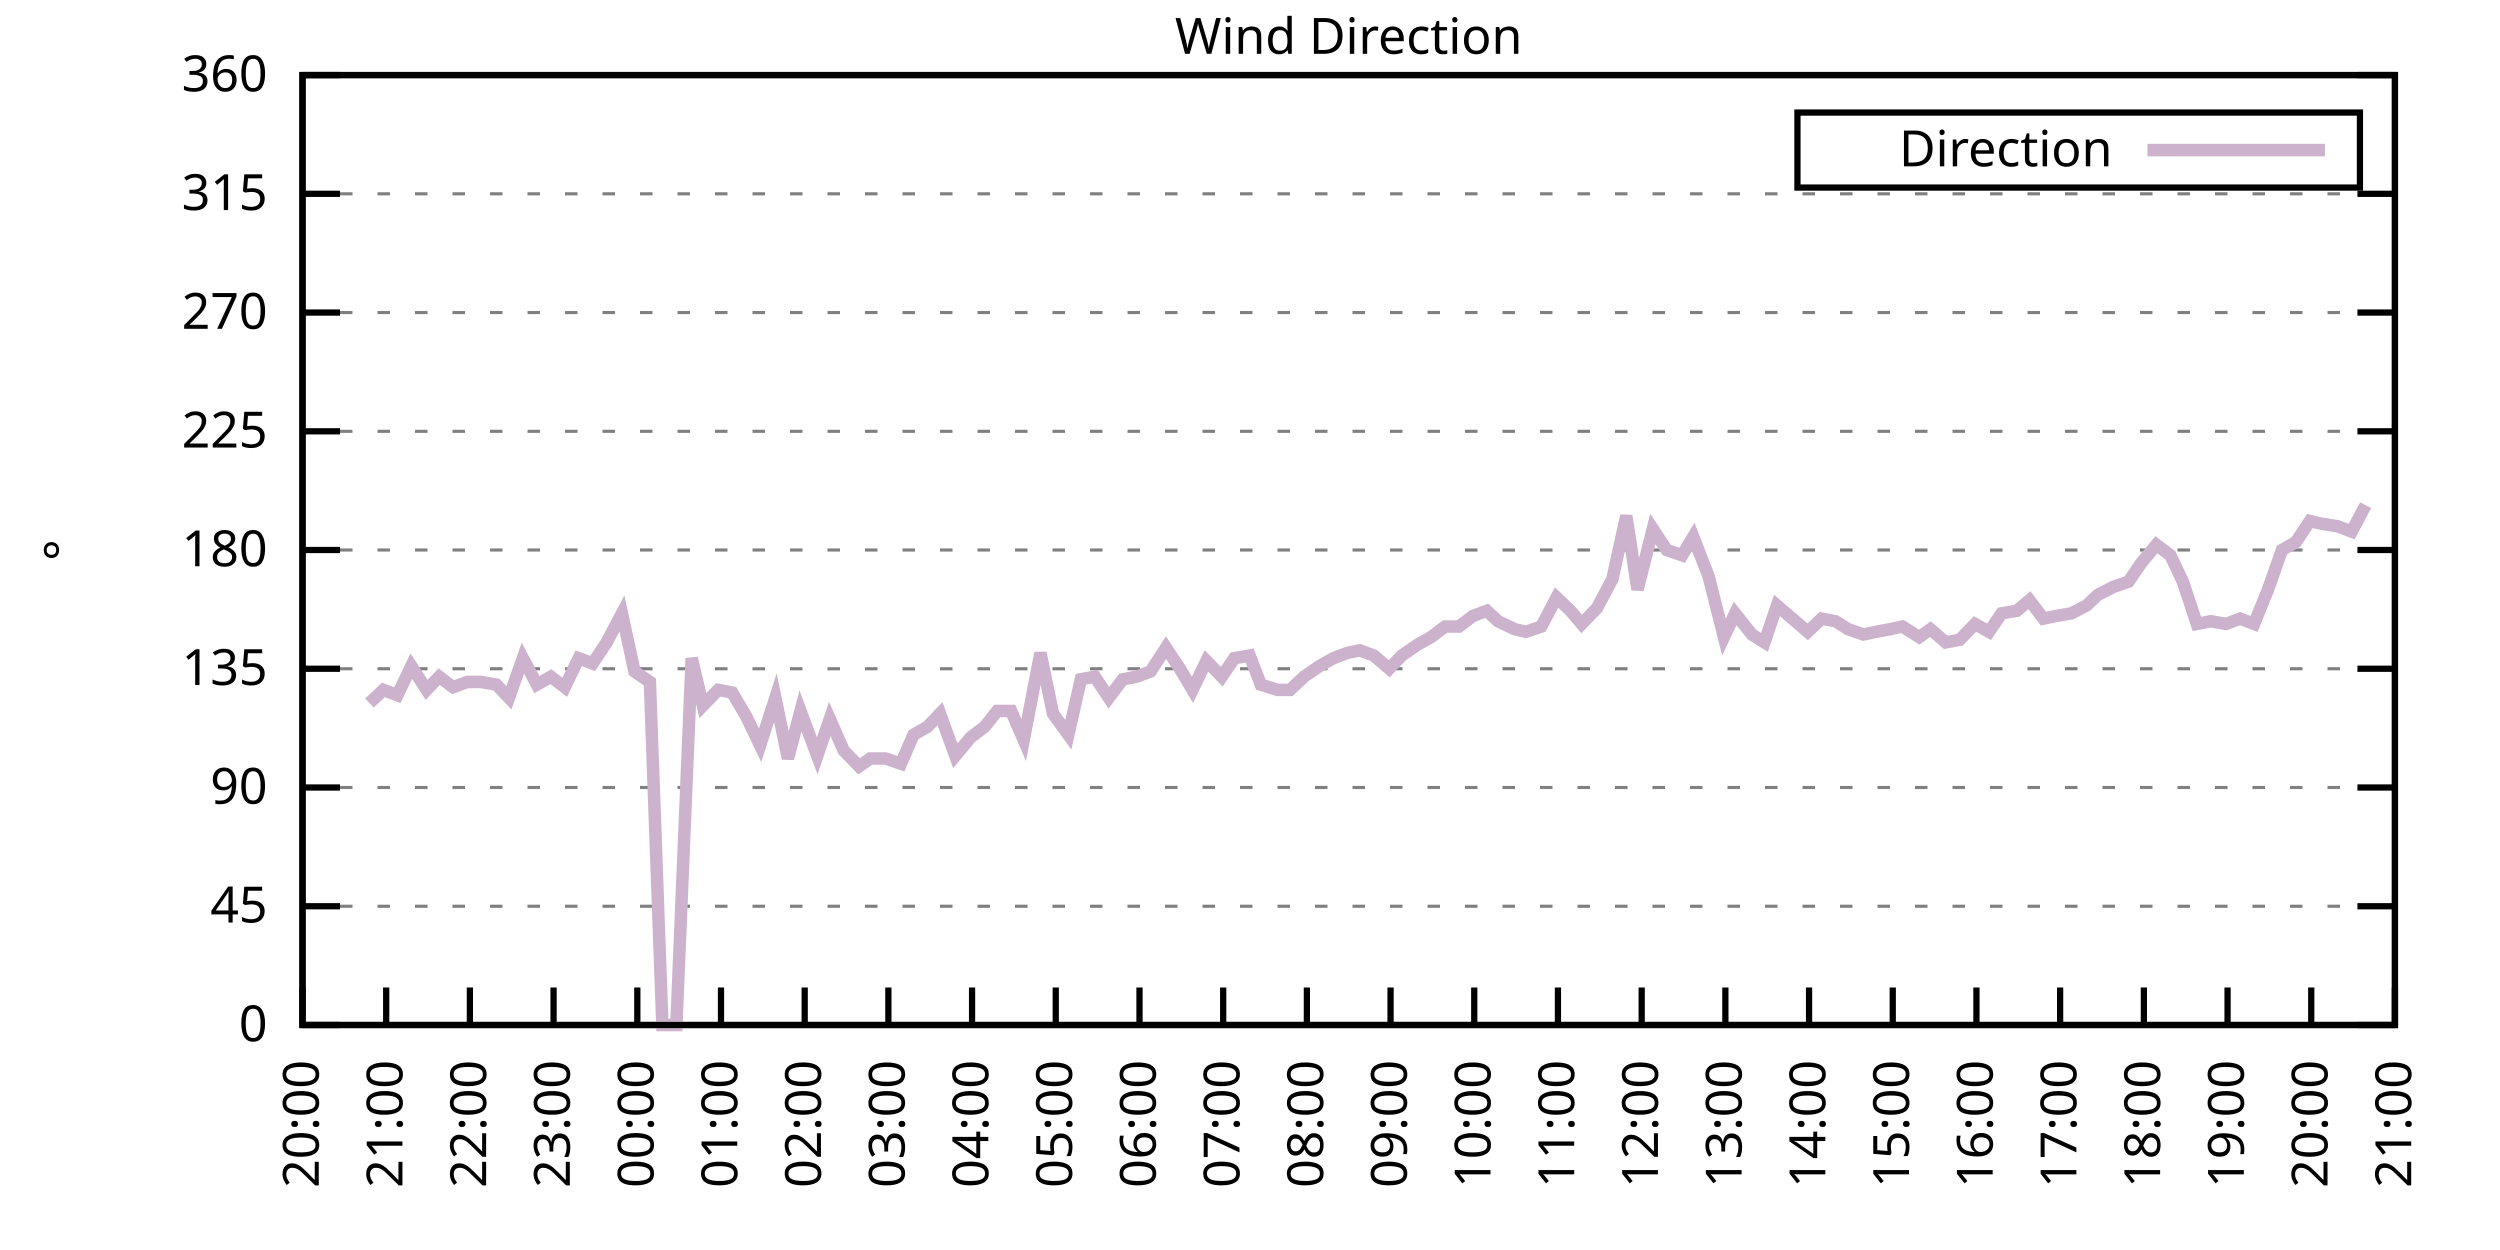
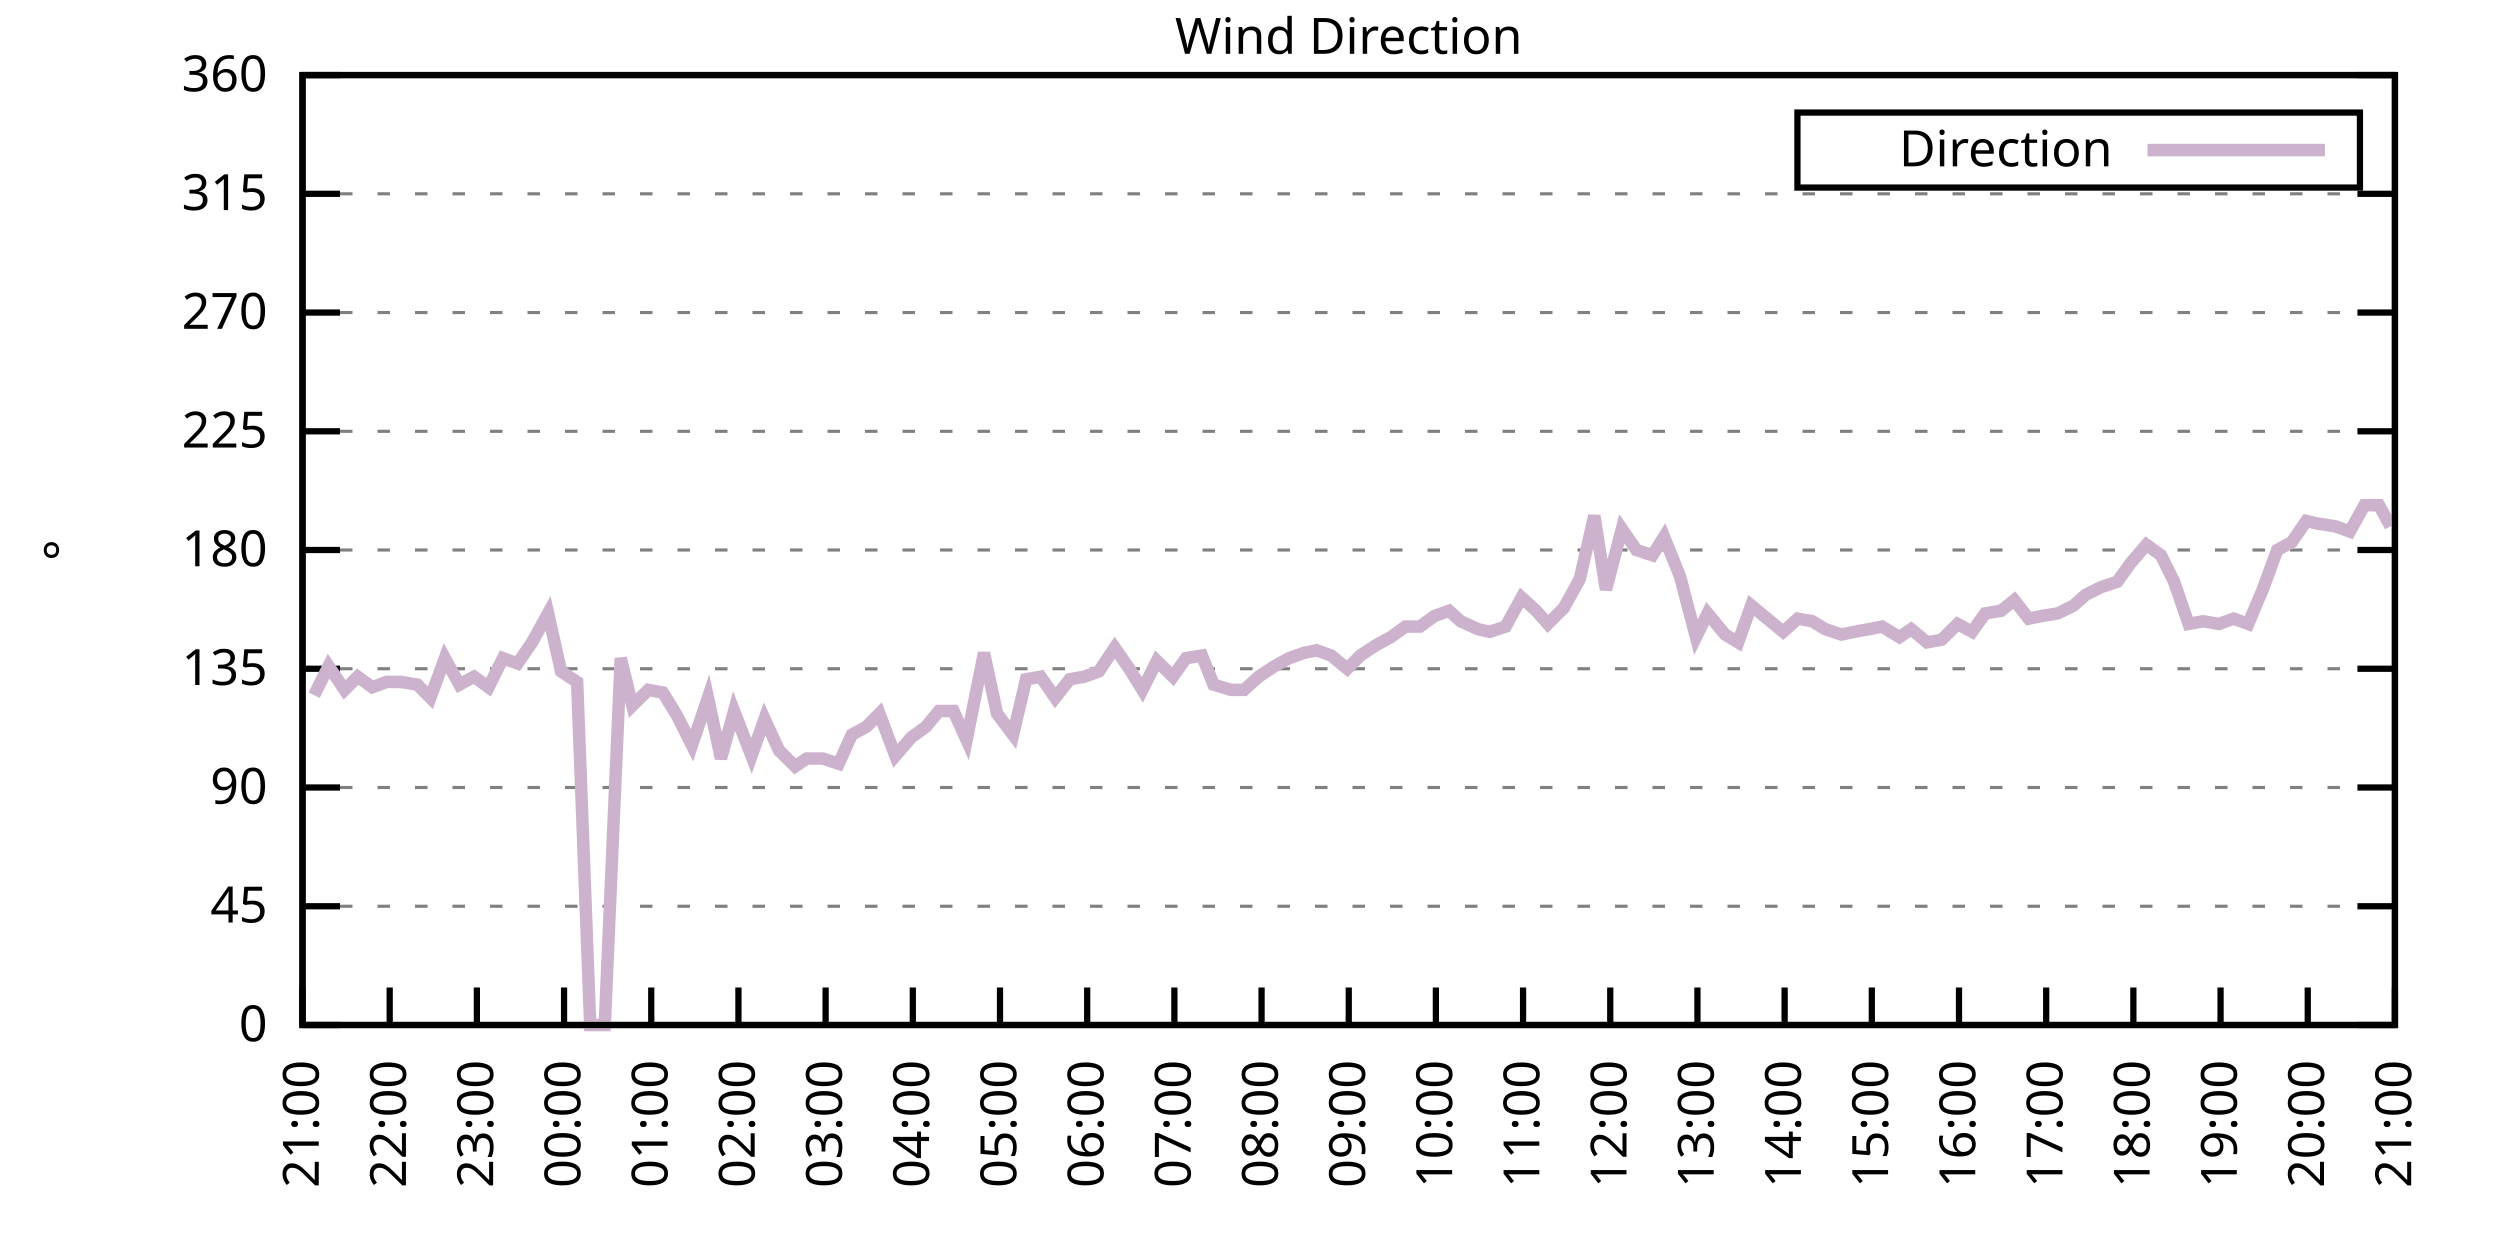
<svg xmlns="http://www.w3.org/2000/svg" xmlns:xlink="http://www.w3.org/1999/xlink" width="400" height="200" viewBox="0 0 400 200">
  <g id="gnuplot_canvas">
    <rect x="0" y="0" width="400" height="200" fill="none" />
    <defs>
      <circle id="gpDot" r="0.5" stroke-width="0.5" stroke="currentColor" />
      <path id="gpPt0" stroke-width="0.333" stroke="currentColor" d="M-1,0 h2 M0,-1 v2" />
      <path id="gpPt1" stroke-width="0.333" stroke="currentColor" d="M-1,-1 L1,1 M1,-1 L-1,1" />
      <path id="gpPt2" stroke-width="0.333" stroke="currentColor" d="M-1,0 L1,0 M0,-1 L0,1 M-1,-1 L1,1 M-1,1 L1,-1" />
      <rect id="gpPt3" stroke-width="0.333" stroke="currentColor" x="-1" y="-1" width="2" height="2" />
      <rect id="gpPt4" stroke-width="0.333" stroke="currentColor" fill="currentColor" x="-1" y="-1" width="2" height="2" />
      <circle id="gpPt5" stroke-width="0.333" stroke="currentColor" cx="0" cy="0" r="1" />
      <use xlink:href="#gpPt5" id="gpPt6" fill="currentColor" stroke="none" />
      <path id="gpPt7" stroke-width="0.333" stroke="currentColor" d="M0,-1.33 L-1.33,0.67 L1.33,0.67 z" />
      <use xlink:href="#gpPt7" id="gpPt8" fill="currentColor" stroke="none" />
      <use xlink:href="#gpPt7" id="gpPt9" stroke="currentColor" transform="rotate(180)" />
      <use xlink:href="#gpPt9" id="gpPt10" fill="currentColor" stroke="none" />
      <use xlink:href="#gpPt3" id="gpPt11" stroke="currentColor" transform="rotate(45)" />
      <use xlink:href="#gpPt11" id="gpPt12" fill="currentColor" stroke="none" />
      <path id="gpPt13" stroke-width="0.333" stroke="currentColor" d="M0,1.330 L1.265,0.411 L0.782,-1.067 L-0.782,-1.076 L-1.265,0.411 z" />
      <use xlink:href="#gpPt13" id="gpPt14" fill="currentColor" stroke="none" />
      <filter id="textbox" filterUnits="objectBoundingBox" x="0" y="0" height="1" width="1">
        <feFlood flood-color="white" flood-opacity="1" result="bgnd" />
        <feComposite in="SourceGraphic" in2="bgnd" operator="atop" />
      </filter>
      <filter id="greybox" filterUnits="objectBoundingBox" x="0" y="0" height="1" width="1">
        <feFlood flood-color="lightgrey" flood-opacity="1" result="grey" />
        <feComposite in="SourceGraphic" in2="grey" operator="atop" />
      </filter>
    </defs>
    <g fill="none" color="white" stroke="currentColor" stroke-width="1.00" stroke-linecap="butt" stroke-linejoin="miter">
</g>
    <g fill="none" color="black" stroke="currentColor" stroke-width="1.00" stroke-linecap="butt" stroke-linejoin="miter">
      <g stroke="none" shape-rendering="crispEdges">
        <polygon fill="rgb(255, 255, 255)" points="48.40,164.00 383.18,164.00 383.18,12.02 48.40,12.02 " />
      </g>
    </g>
    <g fill="none" color="black" stroke="currentColor" stroke-width="1.00" stroke-linecap="butt" stroke-linejoin="miter">
</g>
    <g fill="none" color="black" stroke="black" stroke-width="0.50" stroke-linecap="butt" stroke-linejoin="miter">
</g>
    <g fill="none" color="gray" stroke="currentColor" stroke-width="0.50" stroke-linecap="butt" stroke-linejoin="miter">
      <path stroke="gray" stroke-dasharray="2,4" class="gridline" d="M48.40,164.00 L383.19,164.00  " />
    </g>
    <g fill="none" color="gray" stroke="gray" stroke-width="1.00" stroke-linecap="butt" stroke-linejoin="miter">
</g>
    <g fill="none" color="black" stroke="currentColor" stroke-width="1.00" stroke-linecap="butt" stroke-linejoin="miter">
      <path stroke="black" d="M48.40,164.00 L54.40,164.00 M383.19,164.00 L377.19,164.00  " />
      <g transform="translate(42.80,166.60)" stroke="none" fill="black" font-family="Sans" font-size="8.00" text-anchor="end">
        <text>
          <tspan font-family="Sans"> 0</tspan>
        </text>
      </g>
    </g>
    <g fill="none" color="black" stroke="currentColor" stroke-width="1.00" stroke-linecap="butt" stroke-linejoin="miter">
</g>
    <g fill="none" color="black" stroke="black" stroke-width="0.50" stroke-linecap="butt" stroke-linejoin="miter">
</g>
    <g fill="none" color="gray" stroke="currentColor" stroke-width="0.50" stroke-linecap="butt" stroke-linejoin="miter">
      <path stroke="gray" stroke-dasharray="2,4" class="gridline" d="M48.40,145.00 L383.19,145.00  " />
    </g>
    <g fill="none" color="gray" stroke="gray" stroke-width="1.00" stroke-linecap="butt" stroke-linejoin="miter">
</g>
    <g fill="none" color="black" stroke="currentColor" stroke-width="1.00" stroke-linecap="butt" stroke-linejoin="miter">
      <path stroke="black" d="M48.40,145.00 L54.40,145.00 M383.19,145.00 L377.19,145.00  " />
      <g transform="translate(42.80,147.60)" stroke="none" fill="black" font-family="Sans" font-size="8.00" text-anchor="end">
        <text>
          <tspan font-family="Sans"> 45</tspan>
        </text>
      </g>
    </g>
    <g fill="none" color="black" stroke="currentColor" stroke-width="1.00" stroke-linecap="butt" stroke-linejoin="miter">
</g>
    <g fill="none" color="black" stroke="black" stroke-width="0.50" stroke-linecap="butt" stroke-linejoin="miter">
</g>
    <g fill="none" color="gray" stroke="currentColor" stroke-width="0.50" stroke-linecap="butt" stroke-linejoin="miter">
      <path stroke="gray" stroke-dasharray="2,4" class="gridline" d="M48.40,126.00 L383.19,126.00  " />
    </g>
    <g fill="none" color="gray" stroke="gray" stroke-width="1.00" stroke-linecap="butt" stroke-linejoin="miter">
</g>
    <g fill="none" color="black" stroke="currentColor" stroke-width="1.00" stroke-linecap="butt" stroke-linejoin="miter">
      <path stroke="black" d="M48.40,126.00 L54.40,126.00 M383.19,126.00 L377.19,126.00  " />
      <g transform="translate(42.80,128.60)" stroke="none" fill="black" font-family="Sans" font-size="8.00" text-anchor="end">
        <text>
          <tspan font-family="Sans"> 90</tspan>
        </text>
      </g>
    </g>
    <g fill="none" color="black" stroke="currentColor" stroke-width="1.00" stroke-linecap="butt" stroke-linejoin="miter">
</g>
    <g fill="none" color="black" stroke="black" stroke-width="0.50" stroke-linecap="butt" stroke-linejoin="miter">
</g>
    <g fill="none" color="gray" stroke="currentColor" stroke-width="0.50" stroke-linecap="butt" stroke-linejoin="miter">
      <path stroke="gray" stroke-dasharray="2,4" class="gridline" d="M48.40,107.00 L383.19,107.00  " />
    </g>
    <g fill="none" color="gray" stroke="gray" stroke-width="1.00" stroke-linecap="butt" stroke-linejoin="miter">
</g>
    <g fill="none" color="black" stroke="currentColor" stroke-width="1.00" stroke-linecap="butt" stroke-linejoin="miter">
      <path stroke="black" d="M48.40,107.00 L54.40,107.00 M383.19,107.00 L377.19,107.00  " />
      <g transform="translate(42.80,109.60)" stroke="none" fill="black" font-family="Sans" font-size="8.00" text-anchor="end">
        <text>
          <tspan font-family="Sans"> 135</tspan>
        </text>
      </g>
    </g>
    <g fill="none" color="black" stroke="currentColor" stroke-width="1.00" stroke-linecap="butt" stroke-linejoin="miter">
</g>
    <g fill="none" color="black" stroke="black" stroke-width="0.50" stroke-linecap="butt" stroke-linejoin="miter">
</g>
    <g fill="none" color="gray" stroke="currentColor" stroke-width="0.50" stroke-linecap="butt" stroke-linejoin="miter">
      <path stroke="gray" stroke-dasharray="2,4" class="gridline" d="M48.40,88.00 L383.19,88.00  " />
    </g>
    <g fill="none" color="gray" stroke="gray" stroke-width="1.00" stroke-linecap="butt" stroke-linejoin="miter">
</g>
    <g fill="none" color="black" stroke="currentColor" stroke-width="1.00" stroke-linecap="butt" stroke-linejoin="miter">
      <path stroke="black" d="M48.40,88.00 L54.40,88.00 M383.19,88.00 L377.19,88.00  " />
      <g transform="translate(42.80,90.60)" stroke="none" fill="black" font-family="Sans" font-size="8.00" text-anchor="end">
        <text>
          <tspan font-family="Sans"> 180</tspan>
        </text>
      </g>
    </g>
    <g fill="none" color="black" stroke="currentColor" stroke-width="1.00" stroke-linecap="butt" stroke-linejoin="miter">
</g>
    <g fill="none" color="black" stroke="black" stroke-width="0.50" stroke-linecap="butt" stroke-linejoin="miter">
</g>
    <g fill="none" color="gray" stroke="currentColor" stroke-width="0.50" stroke-linecap="butt" stroke-linejoin="miter">
      <path stroke="gray" stroke-dasharray="2,4" class="gridline" d="M48.40,69.01 L383.19,69.01  " />
    </g>
    <g fill="none" color="gray" stroke="gray" stroke-width="1.00" stroke-linecap="butt" stroke-linejoin="miter">
</g>
    <g fill="none" color="black" stroke="currentColor" stroke-width="1.00" stroke-linecap="butt" stroke-linejoin="miter">
      <path stroke="black" d="M48.40,69.01 L54.40,69.01 M383.19,69.01 L377.19,69.01  " />
      <g transform="translate(42.80,71.61)" stroke="none" fill="black" font-family="Sans" font-size="8.00" text-anchor="end">
        <text>
          <tspan font-family="Sans"> 225</tspan>
        </text>
      </g>
    </g>
    <g fill="none" color="black" stroke="currentColor" stroke-width="1.00" stroke-linecap="butt" stroke-linejoin="miter">
</g>
    <g fill="none" color="black" stroke="black" stroke-width="0.50" stroke-linecap="butt" stroke-linejoin="miter">
</g>
    <g fill="none" color="gray" stroke="currentColor" stroke-width="0.50" stroke-linecap="butt" stroke-linejoin="miter">
      <path stroke="gray" stroke-dasharray="2,4" class="gridline" d="M48.40,50.01 L383.19,50.01  " />
    </g>
    <g fill="none" color="gray" stroke="gray" stroke-width="1.00" stroke-linecap="butt" stroke-linejoin="miter">
</g>
    <g fill="none" color="black" stroke="currentColor" stroke-width="1.00" stroke-linecap="butt" stroke-linejoin="miter">
      <path stroke="black" d="M48.40,50.01 L54.40,50.01 M383.19,50.01 L377.19,50.01  " />
      <g transform="translate(42.80,52.61)" stroke="none" fill="black" font-family="Sans" font-size="8.00" text-anchor="end">
        <text>
          <tspan font-family="Sans"> 270</tspan>
        </text>
      </g>
    </g>
    <g fill="none" color="black" stroke="currentColor" stroke-width="1.00" stroke-linecap="butt" stroke-linejoin="miter">
</g>
    <g fill="none" color="black" stroke="black" stroke-width="0.50" stroke-linecap="butt" stroke-linejoin="miter">
</g>
    <g fill="none" color="gray" stroke="currentColor" stroke-width="0.50" stroke-linecap="butt" stroke-linejoin="miter">
      <path stroke="gray" stroke-dasharray="2,4" class="gridline" d="M48.40,31.01 L383.19,31.01  " />
    </g>
    <g fill="none" color="gray" stroke="gray" stroke-width="1.00" stroke-linecap="butt" stroke-linejoin="miter">
</g>
    <g fill="none" color="black" stroke="currentColor" stroke-width="1.00" stroke-linecap="butt" stroke-linejoin="miter">
      <path stroke="black" d="M48.40,31.01 L54.40,31.01 M383.19,31.01 L377.19,31.01  " />
      <g transform="translate(42.80,33.61)" stroke="none" fill="black" font-family="Sans" font-size="8.00" text-anchor="end">
        <text>
          <tspan font-family="Sans"> 315</tspan>
        </text>
      </g>
    </g>
    <g fill="none" color="black" stroke="currentColor" stroke-width="1.00" stroke-linecap="butt" stroke-linejoin="miter">
</g>
    <g fill="none" color="black" stroke="black" stroke-width="0.50" stroke-linecap="butt" stroke-linejoin="miter">
</g>
    <g fill="none" color="gray" stroke="currentColor" stroke-width="0.50" stroke-linecap="butt" stroke-linejoin="miter">
      <path stroke="gray" stroke-dasharray="2,4" class="gridline" d="M48.40,12.01 L383.19,12.01  " />
    </g>
    <g fill="none" color="gray" stroke="gray" stroke-width="1.00" stroke-linecap="butt" stroke-linejoin="miter">
</g>
    <g fill="none" color="black" stroke="currentColor" stroke-width="1.00" stroke-linecap="butt" stroke-linejoin="miter">
      <path stroke="black" d="M48.40,12.01 L54.40,12.01 M383.19,12.01 L377.19,12.01  " />
      <g transform="translate(42.80,14.61)" stroke="none" fill="black" font-family="Sans" font-size="8.00" text-anchor="end">
        <text>
          <tspan font-family="Sans"> 360</tspan>
        </text>
      </g>
    </g>
    <g fill="none" color="black" stroke="currentColor" stroke-width="1.00" stroke-linecap="butt" stroke-linejoin="miter">
      <path stroke="black" d="M48.40,164.00 L48.40,158.00  " />
      <g transform="translate(51.00,169.60) rotate(270.00)" stroke="none" fill="black" font-family="Sans" font-size="8.00" text-anchor="end">
        <text>
-           <tspan font-family="Sans">20:00</tspan>
-         </text>
-       </g>
-     </g>
-     <g fill="none" color="black" stroke="currentColor" stroke-width="1.00" stroke-linecap="butt" stroke-linejoin="miter">
-       <path stroke="black" d="M61.79,164.00 L61.79,158.00  " />
-       <g transform="translate(64.39,169.60) rotate(270.00)" stroke="none" fill="black" font-family="Sans" font-size="8.00" text-anchor="end">
-         <text>
          <tspan font-family="Sans">21:00</tspan>
        </text>
      </g>
    </g>
    <g fill="none" color="black" stroke="currentColor" stroke-width="1.00" stroke-linecap="butt" stroke-linejoin="miter">
-       <path stroke="black" d="M75.18,164.00 L75.18,158.00  " />
-       <g transform="translate(77.78,169.60) rotate(270.00)" stroke="none" fill="black" font-family="Sans" font-size="8.00" text-anchor="end">
+       <path stroke="black" d="M62.35,164.00 L62.35,158.00  " />
+       <g transform="translate(64.95,169.60) rotate(270.00)" stroke="none" fill="black" font-family="Sans" font-size="8.00" text-anchor="end">
        <text>
          <tspan font-family="Sans">22:00</tspan>
        </text>
      </g>
    </g>
    <g fill="none" color="black" stroke="currentColor" stroke-width="1.00" stroke-linecap="butt" stroke-linejoin="miter">
-       <path stroke="black" d="M88.57,164.00 L88.57,158.00  " />
-       <g transform="translate(91.17,169.60) rotate(270.00)" stroke="none" fill="black" font-family="Sans" font-size="8.00" text-anchor="end">
+       <path stroke="black" d="M76.30,164.00 L76.30,158.00  " />
+       <g transform="translate(78.90,169.60) rotate(270.00)" stroke="none" fill="black" font-family="Sans" font-size="8.00" text-anchor="end">
        <text>
          <tspan font-family="Sans">23:00</tspan>
        </text>
      </g>
    </g>
    <g fill="none" color="black" stroke="currentColor" stroke-width="1.00" stroke-linecap="butt" stroke-linejoin="miter">
-       <path stroke="black" d="M101.97,164.00 L101.97,158.00  " />
-       <g transform="translate(104.57,169.60) rotate(270.00)" stroke="none" fill="black" font-family="Sans" font-size="8.00" text-anchor="end">
+       <path stroke="black" d="M90.25,164.00 L90.25,158.00  " />
+       <g transform="translate(92.85,169.60) rotate(270.00)" stroke="none" fill="black" font-family="Sans" font-size="8.00" text-anchor="end">
        <text>
          <tspan font-family="Sans">00:00</tspan>
        </text>
      </g>
    </g>
    <g fill="none" color="black" stroke="currentColor" stroke-width="1.00" stroke-linecap="butt" stroke-linejoin="miter">
-       <path stroke="black" d="M115.36,164.00 L115.36,158.00  " />
-       <g transform="translate(117.96,169.60) rotate(270.00)" stroke="none" fill="black" font-family="Sans" font-size="8.00" text-anchor="end">
+       <path stroke="black" d="M104.20,164.00 L104.20,158.00  " />
+       <g transform="translate(106.80,169.60) rotate(270.00)" stroke="none" fill="black" font-family="Sans" font-size="8.00" text-anchor="end">
        <text>
          <tspan font-family="Sans">01:00</tspan>
        </text>
      </g>
    </g>
    <g fill="none" color="black" stroke="currentColor" stroke-width="1.00" stroke-linecap="butt" stroke-linejoin="miter">
-       <path stroke="black" d="M128.75,164.00 L128.75,158.00  " />
-       <g transform="translate(131.35,169.60) rotate(270.00)" stroke="none" fill="black" font-family="Sans" font-size="8.00" text-anchor="end">
+       <path stroke="black" d="M118.15,164.00 L118.15,158.00  " />
+       <g transform="translate(120.75,169.60) rotate(270.00)" stroke="none" fill="black" font-family="Sans" font-size="8.00" text-anchor="end">
        <text>
          <tspan font-family="Sans">02:00</tspan>
        </text>
      </g>
    </g>
    <g fill="none" color="black" stroke="currentColor" stroke-width="1.00" stroke-linecap="butt" stroke-linejoin="miter">
-       <path stroke="black" d="M142.14,164.00 L142.14,158.00  " />
-       <g transform="translate(144.74,169.60) rotate(270.00)" stroke="none" fill="black" font-family="Sans" font-size="8.00" text-anchor="end">
+       <path stroke="black" d="M132.10,164.00 L132.10,158.00  " />
+       <g transform="translate(134.70,169.60) rotate(270.00)" stroke="none" fill="black" font-family="Sans" font-size="8.00" text-anchor="end">
        <text>
          <tspan font-family="Sans">03:00</tspan>
        </text>
      </g>
    </g>
    <g fill="none" color="black" stroke="currentColor" stroke-width="1.00" stroke-linecap="butt" stroke-linejoin="miter">
-       <path stroke="black" d="M155.53,164.00 L155.53,158.00  " />
-       <g transform="translate(158.13,169.60) rotate(270.00)" stroke="none" fill="black" font-family="Sans" font-size="8.00" text-anchor="end">
+       <path stroke="black" d="M146.05,164.00 L146.05,158.00  " />
+       <g transform="translate(148.65,169.60) rotate(270.00)" stroke="none" fill="black" font-family="Sans" font-size="8.00" text-anchor="end">
        <text>
          <tspan font-family="Sans">04:00</tspan>
        </text>
      </g>
    </g>
    <g fill="none" color="black" stroke="currentColor" stroke-width="1.00" stroke-linecap="butt" stroke-linejoin="miter">
-       <path stroke="black" d="M168.92,164.00 L168.92,158.00  " />
-       <g transform="translate(171.52,169.60) rotate(270.00)" stroke="none" fill="black" font-family="Sans" font-size="8.00" text-anchor="end">
+       <path stroke="black" d="M160.00,164.00 L160.00,158.00  " />
+       <g transform="translate(162.60,169.60) rotate(270.00)" stroke="none" fill="black" font-family="Sans" font-size="8.00" text-anchor="end">
        <text>
          <tspan font-family="Sans">05:00</tspan>
        </text>
      </g>
    </g>
    <g fill="none" color="black" stroke="currentColor" stroke-width="1.00" stroke-linecap="butt" stroke-linejoin="miter">
-       <path stroke="black" d="M182.32,164.00 L182.32,158.00  " />
-       <g transform="translate(184.92,169.60) rotate(270.00)" stroke="none" fill="black" font-family="Sans" font-size="8.00" text-anchor="end">
+       <path stroke="black" d="M173.95,164.00 L173.95,158.00  " />
+       <g transform="translate(176.55,169.60) rotate(270.00)" stroke="none" fill="black" font-family="Sans" font-size="8.00" text-anchor="end">
        <text>
          <tspan font-family="Sans">06:00</tspan>
        </text>
      </g>
    </g>
    <g fill="none" color="black" stroke="currentColor" stroke-width="1.00" stroke-linecap="butt" stroke-linejoin="miter">
-       <path stroke="black" d="M195.71,164.00 L195.71,158.00  " />
-       <g transform="translate(198.31,169.60) rotate(270.00)" stroke="none" fill="black" font-family="Sans" font-size="8.00" text-anchor="end">
+       <path stroke="black" d="M187.90,164.00 L187.90,158.00  " />
+       <g transform="translate(190.50,169.60) rotate(270.00)" stroke="none" fill="black" font-family="Sans" font-size="8.00" text-anchor="end">
        <text>
          <tspan font-family="Sans">07:00</tspan>
        </text>
      </g>
    </g>
    <g fill="none" color="black" stroke="currentColor" stroke-width="1.00" stroke-linecap="butt" stroke-linejoin="miter">
-       <path stroke="black" d="M209.10,164.00 L209.10,158.00  " />
-       <g transform="translate(211.70,169.60) rotate(270.00)" stroke="none" fill="black" font-family="Sans" font-size="8.00" text-anchor="end">
+       <path stroke="black" d="M201.85,164.00 L201.85,158.00  " />
+       <g transform="translate(204.45,169.60) rotate(270.00)" stroke="none" fill="black" font-family="Sans" font-size="8.00" text-anchor="end">
        <text>
          <tspan font-family="Sans">08:00</tspan>
        </text>
      </g>
    </g>
    <g fill="none" color="black" stroke="currentColor" stroke-width="1.00" stroke-linecap="butt" stroke-linejoin="miter">
-       <path stroke="black" d="M222.49,164.00 L222.49,158.00  " />
-       <g transform="translate(225.09,169.60) rotate(270.00)" stroke="none" fill="black" font-family="Sans" font-size="8.00" text-anchor="end">
+       <path stroke="black" d="M215.80,164.00 L215.80,158.00  " />
+       <g transform="translate(218.40,169.60) rotate(270.00)" stroke="none" fill="black" font-family="Sans" font-size="8.00" text-anchor="end">
        <text>
          <tspan font-family="Sans">09:00</tspan>
        </text>
      </g>
    </g>
    <g fill="none" color="black" stroke="currentColor" stroke-width="1.00" stroke-linecap="butt" stroke-linejoin="miter">
-       <path stroke="black" d="M235.88,164.00 L235.88,158.00  " />
-       <g transform="translate(238.48,169.60) rotate(270.00)" stroke="none" fill="black" font-family="Sans" font-size="8.00" text-anchor="end">
+       <path stroke="black" d="M229.74,164.00 L229.74,158.00  " />
+       <g transform="translate(232.34,169.60) rotate(270.00)" stroke="none" fill="black" font-family="Sans" font-size="8.00" text-anchor="end">
        <text>
          <tspan font-family="Sans">10:00</tspan>
        </text>
      </g>
    </g>
    <g fill="none" color="black" stroke="currentColor" stroke-width="1.00" stroke-linecap="butt" stroke-linejoin="miter">
-       <path stroke="black" d="M249.27,164.00 L249.27,158.00  " />
-       <g transform="translate(251.87,169.60) rotate(270.00)" stroke="none" fill="black" font-family="Sans" font-size="8.00" text-anchor="end">
+       <path stroke="black" d="M243.69,164.00 L243.69,158.00  " />
+       <g transform="translate(246.29,169.60) rotate(270.00)" stroke="none" fill="black" font-family="Sans" font-size="8.00" text-anchor="end">
        <text>
          <tspan font-family="Sans">11:00</tspan>
        </text>
      </g>
    </g>
    <g fill="none" color="black" stroke="currentColor" stroke-width="1.00" stroke-linecap="butt" stroke-linejoin="miter">
-       <path stroke="black" d="M262.67,164.00 L262.67,158.00  " />
-       <g transform="translate(265.27,169.60) rotate(270.00)" stroke="none" fill="black" font-family="Sans" font-size="8.00" text-anchor="end">
+       <path stroke="black" d="M257.64,164.00 L257.64,158.00  " />
+       <g transform="translate(260.24,169.60) rotate(270.00)" stroke="none" fill="black" font-family="Sans" font-size="8.00" text-anchor="end">
        <text>
          <tspan font-family="Sans">12:00</tspan>
        </text>
      </g>
    </g>
    <g fill="none" color="black" stroke="currentColor" stroke-width="1.00" stroke-linecap="butt" stroke-linejoin="miter">
-       <path stroke="black" d="M276.06,164.00 L276.06,158.00  " />
-       <g transform="translate(278.66,169.60) rotate(270.00)" stroke="none" fill="black" font-family="Sans" font-size="8.00" text-anchor="end">
+       <path stroke="black" d="M271.59,164.00 L271.59,158.00  " />
+       <g transform="translate(274.19,169.60) rotate(270.00)" stroke="none" fill="black" font-family="Sans" font-size="8.00" text-anchor="end">
        <text>
          <tspan font-family="Sans">13:00</tspan>
        </text>
      </g>
    </g>
    <g fill="none" color="black" stroke="currentColor" stroke-width="1.00" stroke-linecap="butt" stroke-linejoin="miter">
-       <path stroke="black" d="M289.45,164.00 L289.45,158.00  " />
-       <g transform="translate(292.05,169.60) rotate(270.00)" stroke="none" fill="black" font-family="Sans" font-size="8.00" text-anchor="end">
+       <path stroke="black" d="M285.54,164.00 L285.54,158.00  " />
+       <g transform="translate(288.14,169.60) rotate(270.00)" stroke="none" fill="black" font-family="Sans" font-size="8.00" text-anchor="end">
        <text>
          <tspan font-family="Sans">14:00</tspan>
        </text>
      </g>
    </g>
    <g fill="none" color="black" stroke="currentColor" stroke-width="1.00" stroke-linecap="butt" stroke-linejoin="miter">
-       <path stroke="black" d="M302.84,164.00 L302.84,158.00  " />
-       <g transform="translate(305.44,169.60) rotate(270.00)" stroke="none" fill="black" font-family="Sans" font-size="8.00" text-anchor="end">
+       <path stroke="black" d="M299.49,164.00 L299.49,158.00  " />
+       <g transform="translate(302.09,169.60) rotate(270.00)" stroke="none" fill="black" font-family="Sans" font-size="8.00" text-anchor="end">
        <text>
          <tspan font-family="Sans">15:00</tspan>
        </text>
      </g>
    </g>
    <g fill="none" color="black" stroke="currentColor" stroke-width="1.00" stroke-linecap="butt" stroke-linejoin="miter">
-       <path stroke="black" d="M316.23,164.00 L316.23,158.00  " />
-       <g transform="translate(318.83,169.60) rotate(270.00)" stroke="none" fill="black" font-family="Sans" font-size="8.00" text-anchor="end">
+       <path stroke="black" d="M313.44,164.00 L313.44,158.00  " />
+       <g transform="translate(316.04,169.60) rotate(270.00)" stroke="none" fill="black" font-family="Sans" font-size="8.00" text-anchor="end">
        <text>
          <tspan font-family="Sans">16:00</tspan>
        </text>
      </g>
    </g>
    <g fill="none" color="black" stroke="currentColor" stroke-width="1.00" stroke-linecap="butt" stroke-linejoin="miter">
-       <path stroke="black" d="M329.62,164.00 L329.62,158.00  " />
-       <g transform="translate(332.22,169.60) rotate(270.00)" stroke="none" fill="black" font-family="Sans" font-size="8.00" text-anchor="end">
+       <path stroke="black" d="M327.39,164.00 L327.39,158.00  " />
+       <g transform="translate(329.99,169.60) rotate(270.00)" stroke="none" fill="black" font-family="Sans" font-size="8.00" text-anchor="end">
        <text>
          <tspan font-family="Sans">17:00</tspan>
        </text>
      </g>
    </g>
    <g fill="none" color="black" stroke="currentColor" stroke-width="1.00" stroke-linecap="butt" stroke-linejoin="miter">
-       <path stroke="black" d="M343.02,164.00 L343.02,158.00  " />
-       <g transform="translate(345.62,169.60) rotate(270.00)" stroke="none" fill="black" font-family="Sans" font-size="8.00" text-anchor="end">
+       <path stroke="black" d="M341.34,164.00 L341.34,158.00  " />
+       <g transform="translate(343.94,169.60) rotate(270.00)" stroke="none" fill="black" font-family="Sans" font-size="8.00" text-anchor="end">
        <text>
          <tspan font-family="Sans">18:00</tspan>
        </text>
      </g>
    </g>
    <g fill="none" color="black" stroke="currentColor" stroke-width="1.00" stroke-linecap="butt" stroke-linejoin="miter">
-       <path stroke="black" d="M356.41,164.00 L356.41,158.00  " />
-       <g transform="translate(359.01,169.60) rotate(270.00)" stroke="none" fill="black" font-family="Sans" font-size="8.00" text-anchor="end">
+       <path stroke="black" d="M355.29,164.00 L355.29,158.00  " />
+       <g transform="translate(357.89,169.60) rotate(270.00)" stroke="none" fill="black" font-family="Sans" font-size="8.00" text-anchor="end">
        <text>
          <tspan font-family="Sans">19:00</tspan>
        </text>
      </g>
    </g>
    <g fill="none" color="black" stroke="currentColor" stroke-width="1.00" stroke-linecap="butt" stroke-linejoin="miter">
-       <path stroke="black" d="M369.80,164.00 L369.80,158.00  " />
-       <g transform="translate(372.40,169.60) rotate(270.00)" stroke="none" fill="black" font-family="Sans" font-size="8.00" text-anchor="end">
+       <path stroke="black" d="M369.24,164.00 L369.24,158.00  " />
+       <g transform="translate(371.84,169.60) rotate(270.00)" stroke="none" fill="black" font-family="Sans" font-size="8.00" text-anchor="end">
        <text>
          <tspan font-family="Sans">20:00</tspan>
        </text>
      </g>
    </g>
    <g fill="none" color="black" stroke="currentColor" stroke-width="1.00" stroke-linecap="butt" stroke-linejoin="miter">
      <path stroke="black" d="M383.19,164.00 L383.19,158.00  " />
      <g transform="translate(385.79,169.60) rotate(270.00)" stroke="none" fill="black" font-family="Sans" font-size="8.00" text-anchor="end">
        <text>
          <tspan font-family="Sans">21:00</tspan>
        </text>
      </g>
    </g>
    <g fill="none" color="black" stroke="currentColor" stroke-width="1.00" stroke-linecap="butt" stroke-linejoin="miter">
</g>
    <g fill="none" color="black" stroke="currentColor" stroke-width="1.00" stroke-linecap="butt" stroke-linejoin="miter">
      <path stroke="black" d="M48.40,12.01 L48.40,164.00 L383.19,164.00 L383.19,12.01 L48.40,12.01 Z  " />
    </g>
    <g fill="none" color="black" stroke="currentColor" stroke-width="1.00" stroke-linecap="butt" stroke-linejoin="miter">
</g>
    <g fill="none" color="black" stroke="currentColor" stroke-width="1.00" stroke-linecap="butt" stroke-linejoin="miter">
      <path stroke="black" d="M287.59,30.01 L287.59,18.01 L377.59,18.01 L377.59,30.01 L287.59,30.01 Z  " />
    </g>
    <g id="Wind_direction_plot_1">
      <g fill="none" color="white" stroke="black" stroke-width="2.00" stroke-linecap="butt" stroke-linejoin="miter">
</g>
      <g fill="none" color="black" stroke="currentColor" stroke-width="2.00" stroke-linecap="butt" stroke-linejoin="miter">
        <g transform="translate(337.99,26.61)" stroke="none" fill="black" font-family="Sans" font-size="8.00" text-anchor="end">
          <text>
            <tspan font-family="Sans">Direction</tspan>
          </text>
        </g>
      </g>
      <g fill="none" color="black" stroke="currentColor" stroke-width="2.00" stroke-linecap="butt" stroke-linejoin="miter">
-         <path stroke="rgb(204, 178, 204)" d="M343.59,24.01 L371.99,24.01 M59.11,112.49 L61.35,110.38 L63.58,111.23 L65.81,106.58 L68.26,110.38 L70.27,108.27   L72.50,109.96 L74.74,109.11 L76.97,109.11 L79.42,109.54 L81.43,111.65 L83.66,105.31 L85.90,109.54 L88.13,108.27   L90.36,109.96 L92.59,105.31 L94.82,106.16 L97.06,102.78 L99.51,98.14 L101.52,107.43 L103.98,109.11 L105.98,164.00   L108.22,164.00 L110.67,105.31 L112.46,112.91 L114.91,110.38 L117.14,110.80 L119.38,114.60 L121.61,119.25 L124.06,111.65   L126.07,121.36 L128.08,113.76 L130.76,120.94 L132.77,115.03 L135.00,120.09 L137.45,122.62 L139.24,121.36 L141.69,121.36   L144.15,122.20 L146.16,117.56 L148.39,116.29 L150.40,114.18 L152.85,120.94 L155.31,117.98 L157.54,116.29 L159.55,113.76   L161.78,113.76 L163.79,118.40 L166.47,104.47 L168.48,114.18 L170.93,117.56 L172.94,108.69 L175.17,108.27 L177.41,111.65   L179.64,108.69 L181.87,108.27 L184.10,107.43 L186.56,103.63 L188.79,107.00 L190.80,110.38 L193.03,105.74 L195.48,108.27   L197.49,105.31 L199.95,104.89 L201.73,109.54 L204.41,110.38 L206.42,110.38 L208.65,108.27 L211.11,106.58 L213.34,105.31   L215.57,104.47 L217.58,104.05 L219.81,104.89 L222.27,107.00 L224.28,104.89 L226.73,103.20 L228.96,101.94 L231.20,100.25   L233.43,100.25 L235.66,98.56 L237.89,97.72 L239.68,99.40 L242.36,100.67 L244.14,101.09 L246.60,100.25 L249.05,95.60   L251.28,97.72 L253.07,99.83 L255.52,97.29 L257.98,92.65 L260.21,82.52 L262.00,94.34 L264.45,84.63 L266.68,88.00   L269.14,88.85 L270.92,85.89 L273.38,92.23 L275.83,101.94 L277.62,98.14 L280.30,101.52 L282.31,102.78 L284.32,96.87   L286.77,98.98 L289.23,101.09 L291.46,98.98 L293.69,99.40 L295.70,100.67 L298.15,101.52 L300.16,101.09 L302.39,100.67   L304.40,100.25 L307.08,101.94 L308.87,100.67 L311.32,102.78 L313.55,102.36 L316.01,99.83 L318.24,101.09 L320.25,98.14   L322.70,97.72 L324.71,96.03 L326.95,98.98 L328.95,98.56 L331.41,98.14 L333.86,96.87 L335.65,95.18 L338.10,93.92   L340.56,93.07 L342.57,90.12 L345.02,87.16 L347.26,88.85 L349.26,93.07 L351.50,99.83 L353.73,99.40 L356.18,99.83   L358.42,98.98 L360.65,99.83 L362.88,94.34 L365.11,88.00 L367.34,86.74 L369.58,83.36 L371.36,83.78 L374.04,84.21   L376.27,85.05 L378.50,80.83  " />
+         <path stroke="rgb(204, 178, 204)" d="M343.59,24.01 L371.99,24.01 M50.26,111.23 L52.58,106.58 L55.14,110.38 L57.23,108.27 L59.56,109.96 L61.88,109.11   L64.21,109.11 L66.77,109.54 L68.86,111.65 L71.18,105.31 L73.51,109.54 L75.83,108.27 L78.16,109.96 L80.48,105.31   L82.81,106.16 L85.13,102.78 L87.69,98.14 L89.78,107.43 L92.34,109.11 L94.43,164.00 L96.76,164.00 L99.32,105.31   L101.18,112.91 L103.73,110.38 L106.06,110.80 L108.38,114.60 L110.71,119.25 L113.27,111.65 L115.36,121.36 L117.45,113.76   L120.24,120.94 L122.33,115.03 L124.66,120.09 L127.22,122.62 L129.08,121.36 L131.63,121.36 L134.19,122.20 L136.28,117.56   L138.61,116.29 L140.70,114.18 L143.26,120.94 L145.81,117.98 L148.14,116.29 L150.23,113.76 L152.56,113.76 L154.65,118.40   L157.44,104.47 L159.53,114.18 L162.09,117.56 L164.18,108.69 L166.51,108.27 L168.83,111.65 L171.16,108.69 L173.48,108.27   L175.81,107.43 L178.36,103.63 L180.69,107.00 L182.78,110.38 L185.11,105.74 L187.66,108.27 L189.76,105.31 L192.31,104.89   L194.17,109.54 L196.96,110.38 L199.06,110.38 L201.38,108.27 L203.94,106.58 L206.26,105.31 L208.59,104.47 L210.68,104.05   L213.01,104.89 L215.56,107.00 L217.65,104.89 L220.21,103.20 L222.54,101.94 L224.86,100.25 L227.19,100.25 L229.51,98.56   L231.84,97.72 L233.70,99.40 L236.49,100.67 L238.35,101.09 L240.90,100.25 L243.46,95.60 L245.79,97.72 L247.65,99.83   L250.20,97.29 L252.76,92.65 L255.09,82.52 L256.95,94.34 L259.50,84.63 L261.83,88.00 L264.39,88.85 L266.25,85.89   L268.80,92.23 L271.36,101.94 L273.22,98.14 L276.01,101.52 L278.10,102.78 L280.20,96.87 L282.75,98.98 L285.31,101.09   L287.64,98.98 L289.96,99.40 L292.05,100.67 L294.61,101.52 L296.70,101.09 L299.03,100.67 L301.12,100.25 L303.91,101.94   L305.77,100.67 L308.33,102.78 L310.65,102.36 L313.21,99.83 L315.53,101.09 L317.63,98.14 L320.18,97.72 L322.28,96.03   L324.60,98.98 L326.69,98.56 L329.25,98.14 L331.81,96.87 L333.67,95.18 L336.23,93.92 L338.78,93.07 L340.88,90.12   L343.43,87.16 L345.76,88.85 L347.85,93.07 L350.18,99.83 L352.50,99.40 L355.06,99.83 L357.38,98.98 L359.71,99.83   L362.03,94.34 L364.36,88.00 L366.68,86.74 L369.01,83.36 L370.87,83.78 L373.66,84.21 L375.98,85.05 L378.31,80.83   L380.63,80.83 L382.49,84.21  " />
      </g>
    </g>
    <g fill="none" color="black" stroke="currentColor" stroke-width="2.00" stroke-linecap="butt" stroke-linejoin="miter">
</g>
    <g fill="none" color="black" stroke="black" stroke-width="1.00" stroke-linecap="butt" stroke-linejoin="miter">
</g>
    <g fill="none" color="black" stroke="currentColor" stroke-width="1.00" stroke-linecap="butt" stroke-linejoin="miter">
      <path stroke="black" d="M48.40,12.01 L48.40,164.00 L383.19,164.00 L383.19,12.01 L48.40,12.01 Z  " />
      <g transform="translate(12.80,88.01) rotate(270.00)" stroke="none" fill="black" font-family="Sans" font-size="8.00" text-anchor="middle">
        <text>
          <tspan font-family="Sans">°</tspan>
        </text>
      </g>
    </g>
    <g fill="none" color="black" stroke="currentColor" stroke-width="1.00" stroke-linecap="butt" stroke-linejoin="miter">
</g>
    <g fill="none" color="black" stroke="currentColor" stroke-width="1.00" stroke-linecap="butt" stroke-linejoin="miter">
      <g transform="translate(215.79,8.61)" stroke="none" fill="black" font-family="Sans" font-size="8.00" text-anchor="middle">
        <text>
          <tspan font-family="Sans">Wind Direction</tspan>
        </text>
      </g>
    </g>
    <g fill="none" color="black" stroke="currentColor" stroke-width="1.00" stroke-linecap="butt" stroke-linejoin="miter">
</g>
  </g>
</svg>
